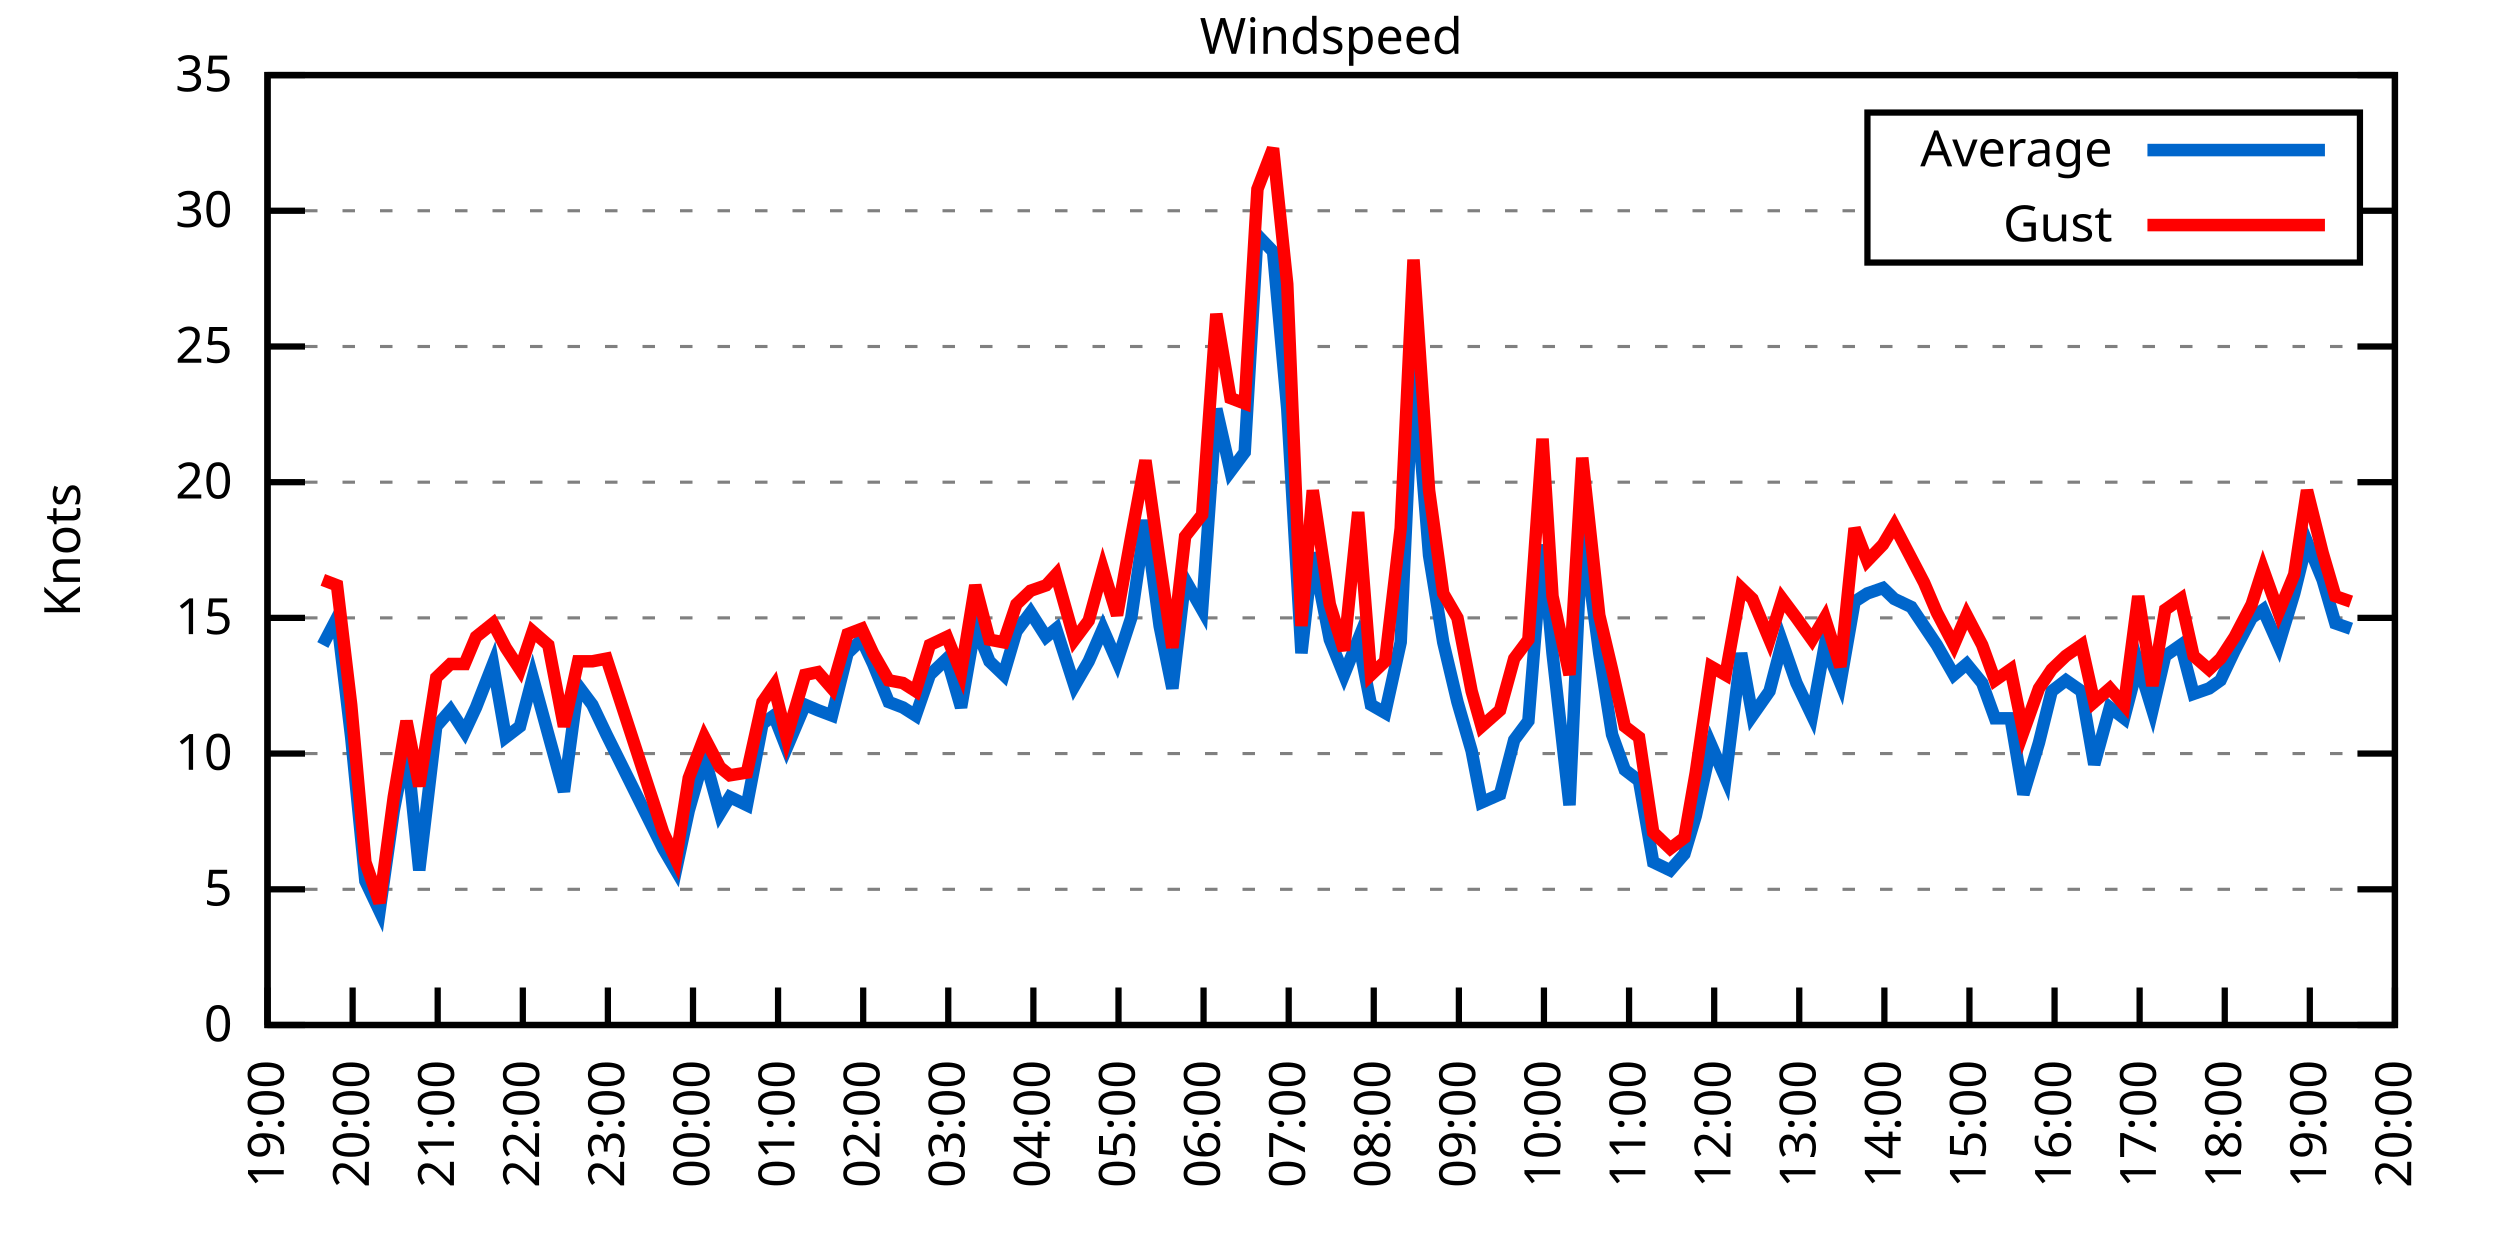
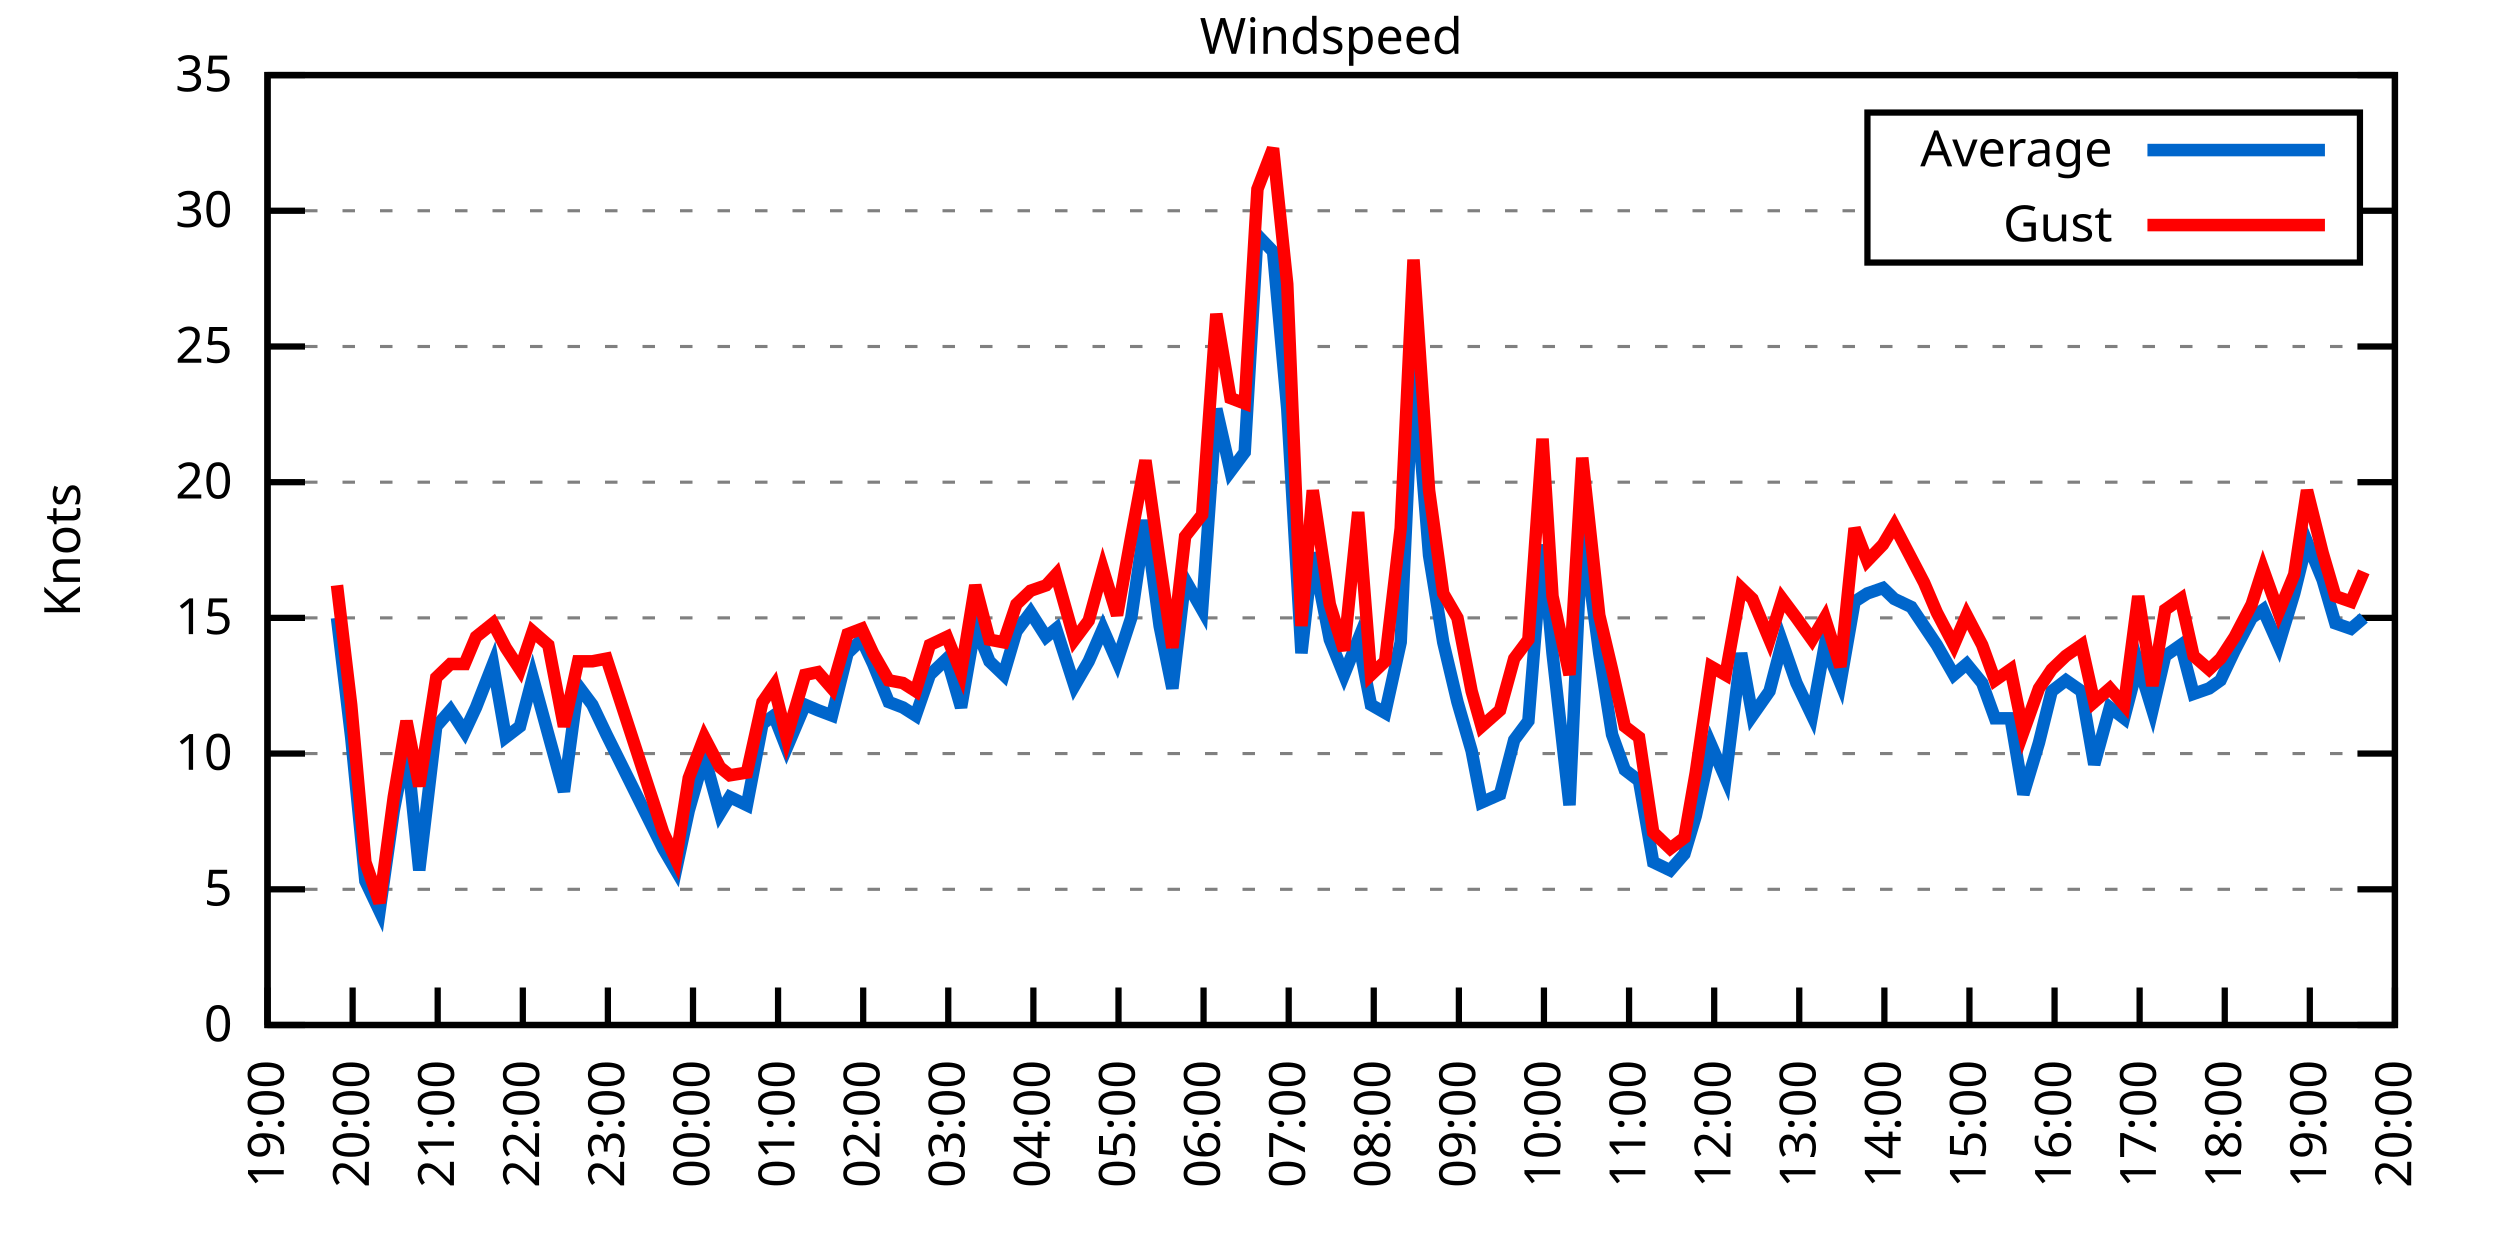
<svg xmlns="http://www.w3.org/2000/svg" xmlns:xlink="http://www.w3.org/1999/xlink" width="400" height="200" viewBox="0 0 400 200">
  <g id="gnuplot_canvas">
    <rect x="0" y="0" width="400" height="200" fill="none" />
    <defs>
      <circle id="gpDot" r="0.5" stroke-width="0.5" stroke="currentColor" />
      <path id="gpPt0" stroke-width="0.333" stroke="currentColor" d="M-1,0 h2 M0,-1 v2" />
      <path id="gpPt1" stroke-width="0.333" stroke="currentColor" d="M-1,-1 L1,1 M1,-1 L-1,1" />
      <path id="gpPt2" stroke-width="0.333" stroke="currentColor" d="M-1,0 L1,0 M0,-1 L0,1 M-1,-1 L1,1 M-1,1 L1,-1" />
      <rect id="gpPt3" stroke-width="0.333" stroke="currentColor" x="-1" y="-1" width="2" height="2" />
      <rect id="gpPt4" stroke-width="0.333" stroke="currentColor" fill="currentColor" x="-1" y="-1" width="2" height="2" />
      <circle id="gpPt5" stroke-width="0.333" stroke="currentColor" cx="0" cy="0" r="1" />
      <use xlink:href="#gpPt5" id="gpPt6" fill="currentColor" stroke="none" />
      <path id="gpPt7" stroke-width="0.333" stroke="currentColor" d="M0,-1.33 L-1.33,0.67 L1.33,0.67 z" />
      <use xlink:href="#gpPt7" id="gpPt8" fill="currentColor" stroke="none" />
      <use xlink:href="#gpPt7" id="gpPt9" stroke="currentColor" transform="rotate(180)" />
      <use xlink:href="#gpPt9" id="gpPt10" fill="currentColor" stroke="none" />
      <use xlink:href="#gpPt3" id="gpPt11" stroke="currentColor" transform="rotate(45)" />
      <use xlink:href="#gpPt11" id="gpPt12" fill="currentColor" stroke="none" />
      <path id="gpPt13" stroke-width="0.333" stroke="currentColor" d="M0,1.330 L1.265,0.411 L0.782,-1.067 L-0.782,-1.076 L-1.265,0.411 z" />
      <use xlink:href="#gpPt13" id="gpPt14" fill="currentColor" stroke="none" />
      <filter id="textbox" filterUnits="objectBoundingBox" x="0" y="0" height="1" width="1">
        <feFlood flood-color="white" flood-opacity="1" result="bgnd" />
        <feComposite in="SourceGraphic" in2="bgnd" operator="atop" />
      </filter>
      <filter id="greybox" filterUnits="objectBoundingBox" x="0" y="0" height="1" width="1">
        <feFlood flood-color="lightgrey" flood-opacity="1" result="grey" />
        <feComposite in="SourceGraphic" in2="grey" operator="atop" />
      </filter>
    </defs>
    <g fill="none" color="white" stroke="currentColor" stroke-width="1.00" stroke-linecap="butt" stroke-linejoin="miter">
</g>
    <g fill="none" color="black" stroke="currentColor" stroke-width="1.00" stroke-linecap="butt" stroke-linejoin="miter">
      <g stroke="none" shape-rendering="crispEdges">
        <polygon fill="rgb(255, 255, 255)" points="42.80,164.00 383.18,164.00 383.18,12.02 42.80,12.02 " />
      </g>
    </g>
    <g fill="none" color="black" stroke="currentColor" stroke-width="1.00" stroke-linecap="butt" stroke-linejoin="miter">
</g>
    <g fill="none" color="black" stroke="black" stroke-width="0.50" stroke-linecap="butt" stroke-linejoin="miter">
</g>
    <g fill="none" color="gray" stroke="currentColor" stroke-width="0.50" stroke-linecap="butt" stroke-linejoin="miter">
      <path stroke="gray" stroke-dasharray="2,4" class="gridline" d="M42.80,164.00 L383.19,164.00  " />
    </g>
    <g fill="none" color="gray" stroke="gray" stroke-width="1.00" stroke-linecap="butt" stroke-linejoin="miter">
</g>
    <g fill="none" color="black" stroke="currentColor" stroke-width="1.00" stroke-linecap="butt" stroke-linejoin="miter">
      <path stroke="black" d="M42.80,164.00 L48.80,164.00 M383.19,164.00 L377.19,164.00  " />
      <g transform="translate(37.20,166.60)" stroke="none" fill="black" font-family="Sans" font-size="8.00" text-anchor="end">
        <text>
          <tspan font-family="Sans"> 0</tspan>
        </text>
      </g>
    </g>
    <g fill="none" color="black" stroke="currentColor" stroke-width="1.00" stroke-linecap="butt" stroke-linejoin="miter">
</g>
    <g fill="none" color="black" stroke="black" stroke-width="0.50" stroke-linecap="butt" stroke-linejoin="miter">
</g>
    <g fill="none" color="gray" stroke="currentColor" stroke-width="0.50" stroke-linecap="butt" stroke-linejoin="miter">
      <path stroke="gray" stroke-dasharray="2,4" class="gridline" d="M42.80,142.29 L383.19,142.29  " />
    </g>
    <g fill="none" color="gray" stroke="gray" stroke-width="1.00" stroke-linecap="butt" stroke-linejoin="miter">
</g>
    <g fill="none" color="black" stroke="currentColor" stroke-width="1.00" stroke-linecap="butt" stroke-linejoin="miter">
      <path stroke="black" d="M42.80,142.29 L48.80,142.29 M383.19,142.29 L377.19,142.29  " />
      <g transform="translate(37.20,144.89)" stroke="none" fill="black" font-family="Sans" font-size="8.00" text-anchor="end">
        <text>
          <tspan font-family="Sans"> 5</tspan>
        </text>
      </g>
    </g>
    <g fill="none" color="black" stroke="currentColor" stroke-width="1.00" stroke-linecap="butt" stroke-linejoin="miter">
</g>
    <g fill="none" color="black" stroke="black" stroke-width="0.50" stroke-linecap="butt" stroke-linejoin="miter">
</g>
    <g fill="none" color="gray" stroke="currentColor" stroke-width="0.50" stroke-linecap="butt" stroke-linejoin="miter">
      <path stroke="gray" stroke-dasharray="2,4" class="gridline" d="M42.80,120.57 L383.19,120.57  " />
    </g>
    <g fill="none" color="gray" stroke="gray" stroke-width="1.00" stroke-linecap="butt" stroke-linejoin="miter">
</g>
    <g fill="none" color="black" stroke="currentColor" stroke-width="1.00" stroke-linecap="butt" stroke-linejoin="miter">
      <path stroke="black" d="M42.80,120.57 L48.80,120.57 M383.19,120.57 L377.19,120.57  " />
      <g transform="translate(37.20,123.17)" stroke="none" fill="black" font-family="Sans" font-size="8.00" text-anchor="end">
        <text>
          <tspan font-family="Sans"> 10</tspan>
        </text>
      </g>
    </g>
    <g fill="none" color="black" stroke="currentColor" stroke-width="1.00" stroke-linecap="butt" stroke-linejoin="miter">
</g>
    <g fill="none" color="black" stroke="black" stroke-width="0.50" stroke-linecap="butt" stroke-linejoin="miter">
</g>
    <g fill="none" color="gray" stroke="currentColor" stroke-width="0.50" stroke-linecap="butt" stroke-linejoin="miter">
      <path stroke="gray" stroke-dasharray="2,4" class="gridline" d="M42.80,98.86 L383.19,98.86  " />
    </g>
    <g fill="none" color="gray" stroke="gray" stroke-width="1.00" stroke-linecap="butt" stroke-linejoin="miter">
</g>
    <g fill="none" color="black" stroke="currentColor" stroke-width="1.00" stroke-linecap="butt" stroke-linejoin="miter">
      <path stroke="black" d="M42.80,98.86 L48.80,98.86 M383.19,98.86 L377.19,98.86  " />
      <g transform="translate(37.20,101.46)" stroke="none" fill="black" font-family="Sans" font-size="8.00" text-anchor="end">
        <text>
          <tspan font-family="Sans"> 15</tspan>
        </text>
      </g>
    </g>
    <g fill="none" color="black" stroke="currentColor" stroke-width="1.00" stroke-linecap="butt" stroke-linejoin="miter">
</g>
    <g fill="none" color="black" stroke="black" stroke-width="0.50" stroke-linecap="butt" stroke-linejoin="miter">
</g>
    <g fill="none" color="gray" stroke="currentColor" stroke-width="0.50" stroke-linecap="butt" stroke-linejoin="miter">
      <path stroke="gray" stroke-dasharray="2,4" class="gridline" d="M42.80,77.15 L383.19,77.15  " />
    </g>
    <g fill="none" color="gray" stroke="gray" stroke-width="1.00" stroke-linecap="butt" stroke-linejoin="miter">
</g>
    <g fill="none" color="black" stroke="currentColor" stroke-width="1.00" stroke-linecap="butt" stroke-linejoin="miter">
      <path stroke="black" d="M42.80,77.15 L48.80,77.15 M383.19,77.15 L377.19,77.15  " />
      <g transform="translate(37.20,79.75)" stroke="none" fill="black" font-family="Sans" font-size="8.00" text-anchor="end">
        <text>
          <tspan font-family="Sans"> 20</tspan>
        </text>
      </g>
    </g>
    <g fill="none" color="black" stroke="currentColor" stroke-width="1.00" stroke-linecap="butt" stroke-linejoin="miter">
</g>
    <g fill="none" color="black" stroke="black" stroke-width="0.50" stroke-linecap="butt" stroke-linejoin="miter">
</g>
    <g fill="none" color="gray" stroke="currentColor" stroke-width="0.50" stroke-linecap="butt" stroke-linejoin="miter">
      <path stroke="gray" stroke-dasharray="2,4" class="gridline" d="M42.80,55.44 L383.19,55.44  " />
    </g>
    <g fill="none" color="gray" stroke="gray" stroke-width="1.00" stroke-linecap="butt" stroke-linejoin="miter">
</g>
    <g fill="none" color="black" stroke="currentColor" stroke-width="1.00" stroke-linecap="butt" stroke-linejoin="miter">
      <path stroke="black" d="M42.80,55.44 L48.80,55.44 M383.19,55.44 L377.19,55.44  " />
      <g transform="translate(37.20,58.04)" stroke="none" fill="black" font-family="Sans" font-size="8.00" text-anchor="end">
        <text>
          <tspan font-family="Sans"> 25</tspan>
        </text>
      </g>
    </g>
    <g fill="none" color="black" stroke="currentColor" stroke-width="1.00" stroke-linecap="butt" stroke-linejoin="miter">
</g>
    <g fill="none" color="black" stroke="black" stroke-width="0.50" stroke-linecap="butt" stroke-linejoin="miter">
</g>
    <g fill="none" color="gray" stroke="currentColor" stroke-width="0.50" stroke-linecap="butt" stroke-linejoin="miter">
      <path stroke="gray" stroke-dasharray="2,4" class="gridline" d="M42.80,33.72 L298.79,33.72 M377.59,33.72 L383.19,33.72  " />
    </g>
    <g fill="none" color="gray" stroke="gray" stroke-width="1.00" stroke-linecap="butt" stroke-linejoin="miter">
</g>
    <g fill="none" color="black" stroke="currentColor" stroke-width="1.00" stroke-linecap="butt" stroke-linejoin="miter">
      <path stroke="black" d="M42.80,33.72 L48.80,33.72 M383.19,33.72 L377.19,33.72  " />
      <g transform="translate(37.20,36.32)" stroke="none" fill="black" font-family="Sans" font-size="8.00" text-anchor="end">
        <text>
          <tspan font-family="Sans"> 30</tspan>
        </text>
      </g>
    </g>
    <g fill="none" color="black" stroke="currentColor" stroke-width="1.00" stroke-linecap="butt" stroke-linejoin="miter">
</g>
    <g fill="none" color="black" stroke="black" stroke-width="0.50" stroke-linecap="butt" stroke-linejoin="miter">
</g>
    <g fill="none" color="gray" stroke="currentColor" stroke-width="0.50" stroke-linecap="butt" stroke-linejoin="miter">
      <path stroke="gray" stroke-dasharray="2,4" class="gridline" d="M42.80,12.01 L383.19,12.01  " />
    </g>
    <g fill="none" color="gray" stroke="gray" stroke-width="1.00" stroke-linecap="butt" stroke-linejoin="miter">
</g>
    <g fill="none" color="black" stroke="currentColor" stroke-width="1.00" stroke-linecap="butt" stroke-linejoin="miter">
      <path stroke="black" d="M42.80,12.01 L48.80,12.01 M383.19,12.01 L377.19,12.01  " />
      <g transform="translate(37.20,14.61)" stroke="none" fill="black" font-family="Sans" font-size="8.00" text-anchor="end">
        <text>
          <tspan font-family="Sans"> 35</tspan>
        </text>
      </g>
    </g>
    <g fill="none" color="black" stroke="currentColor" stroke-width="1.00" stroke-linecap="butt" stroke-linejoin="miter">
      <path stroke="black" d="M42.80,164.00 L42.80,158.00  " />
      <g transform="translate(45.40,169.60) rotate(270.00)" stroke="none" fill="black" font-family="Sans" font-size="8.00" text-anchor="end">
        <text>
          <tspan font-family="Sans">19:00</tspan>
        </text>
      </g>
    </g>
    <g fill="none" color="black" stroke="currentColor" stroke-width="1.00" stroke-linecap="butt" stroke-linejoin="miter">
      <path stroke="black" d="M56.42,164.00 L56.42,158.00  " />
      <g transform="translate(59.02,169.60) rotate(270.00)" stroke="none" fill="black" font-family="Sans" font-size="8.00" text-anchor="end">
        <text>
          <tspan font-family="Sans">20:00</tspan>
        </text>
      </g>
    </g>
    <g fill="none" color="black" stroke="currentColor" stroke-width="1.00" stroke-linecap="butt" stroke-linejoin="miter">
      <path stroke="black" d="M70.03,164.00 L70.03,158.00  " />
      <g transform="translate(72.63,169.60) rotate(270.00)" stroke="none" fill="black" font-family="Sans" font-size="8.00" text-anchor="end">
        <text>
          <tspan font-family="Sans">21:00</tspan>
        </text>
      </g>
    </g>
    <g fill="none" color="black" stroke="currentColor" stroke-width="1.00" stroke-linecap="butt" stroke-linejoin="miter">
      <path stroke="black" d="M83.65,164.00 L83.65,158.00  " />
      <g transform="translate(86.25,169.60) rotate(270.00)" stroke="none" fill="black" font-family="Sans" font-size="8.00" text-anchor="end">
        <text>
          <tspan font-family="Sans">22:00</tspan>
        </text>
      </g>
    </g>
    <g fill="none" color="black" stroke="currentColor" stroke-width="1.00" stroke-linecap="butt" stroke-linejoin="miter">
      <path stroke="black" d="M97.26,164.00 L97.26,158.00  " />
      <g transform="translate(99.86,169.60) rotate(270.00)" stroke="none" fill="black" font-family="Sans" font-size="8.00" text-anchor="end">
        <text>
          <tspan font-family="Sans">23:00</tspan>
        </text>
      </g>
    </g>
    <g fill="none" color="black" stroke="currentColor" stroke-width="1.00" stroke-linecap="butt" stroke-linejoin="miter">
      <path stroke="black" d="M110.88,164.00 L110.88,158.00  " />
      <g transform="translate(113.48,169.60) rotate(270.00)" stroke="none" fill="black" font-family="Sans" font-size="8.00" text-anchor="end">
        <text>
          <tspan font-family="Sans">00:00</tspan>
        </text>
      </g>
    </g>
    <g fill="none" color="black" stroke="currentColor" stroke-width="1.00" stroke-linecap="butt" stroke-linejoin="miter">
      <path stroke="black" d="M124.49,164.00 L124.49,158.00  " />
      <g transform="translate(127.09,169.60) rotate(270.00)" stroke="none" fill="black" font-family="Sans" font-size="8.00" text-anchor="end">
        <text>
          <tspan font-family="Sans">01:00</tspan>
        </text>
      </g>
    </g>
    <g fill="none" color="black" stroke="currentColor" stroke-width="1.00" stroke-linecap="butt" stroke-linejoin="miter">
      <path stroke="black" d="M138.11,164.00 L138.11,158.00  " />
      <g transform="translate(140.71,169.60) rotate(270.00)" stroke="none" fill="black" font-family="Sans" font-size="8.00" text-anchor="end">
        <text>
          <tspan font-family="Sans">02:00</tspan>
        </text>
      </g>
    </g>
    <g fill="none" color="black" stroke="currentColor" stroke-width="1.00" stroke-linecap="butt" stroke-linejoin="miter">
      <path stroke="black" d="M151.72,164.00 L151.72,158.00  " />
      <g transform="translate(154.32,169.60) rotate(270.00)" stroke="none" fill="black" font-family="Sans" font-size="8.00" text-anchor="end">
        <text>
          <tspan font-family="Sans">03:00</tspan>
        </text>
      </g>
    </g>
    <g fill="none" color="black" stroke="currentColor" stroke-width="1.00" stroke-linecap="butt" stroke-linejoin="miter">
      <path stroke="black" d="M165.34,164.00 L165.34,158.00  " />
      <g transform="translate(167.94,169.60) rotate(270.00)" stroke="none" fill="black" font-family="Sans" font-size="8.00" text-anchor="end">
        <text>
          <tspan font-family="Sans">04:00</tspan>
        </text>
      </g>
    </g>
    <g fill="none" color="black" stroke="currentColor" stroke-width="1.00" stroke-linecap="butt" stroke-linejoin="miter">
      <path stroke="black" d="M178.96,164.00 L178.96,158.00  " />
      <g transform="translate(181.56,169.60) rotate(270.00)" stroke="none" fill="black" font-family="Sans" font-size="8.00" text-anchor="end">
        <text>
          <tspan font-family="Sans">05:00</tspan>
        </text>
      </g>
    </g>
    <g fill="none" color="black" stroke="currentColor" stroke-width="1.00" stroke-linecap="butt" stroke-linejoin="miter">
      <path stroke="black" d="M192.57,164.00 L192.57,158.00  " />
      <g transform="translate(195.17,169.60) rotate(270.00)" stroke="none" fill="black" font-family="Sans" font-size="8.00" text-anchor="end">
        <text>
          <tspan font-family="Sans">06:00</tspan>
        </text>
      </g>
    </g>
    <g fill="none" color="black" stroke="currentColor" stroke-width="1.00" stroke-linecap="butt" stroke-linejoin="miter">
      <path stroke="black" d="M206.19,164.00 L206.19,158.00  " />
      <g transform="translate(208.79,169.60) rotate(270.00)" stroke="none" fill="black" font-family="Sans" font-size="8.00" text-anchor="end">
        <text>
          <tspan font-family="Sans">07:00</tspan>
        </text>
      </g>
    </g>
    <g fill="none" color="black" stroke="currentColor" stroke-width="1.00" stroke-linecap="butt" stroke-linejoin="miter">
      <path stroke="black" d="M219.80,164.00 L219.80,158.00  " />
      <g transform="translate(222.40,169.60) rotate(270.00)" stroke="none" fill="black" font-family="Sans" font-size="8.00" text-anchor="end">
        <text>
          <tspan font-family="Sans">08:00</tspan>
        </text>
      </g>
    </g>
    <g fill="none" color="black" stroke="currentColor" stroke-width="1.00" stroke-linecap="butt" stroke-linejoin="miter">
      <path stroke="black" d="M233.42,164.00 L233.42,158.00  " />
      <g transform="translate(236.02,169.60) rotate(270.00)" stroke="none" fill="black" font-family="Sans" font-size="8.00" text-anchor="end">
        <text>
          <tspan font-family="Sans">09:00</tspan>
        </text>
      </g>
    </g>
    <g fill="none" color="black" stroke="currentColor" stroke-width="1.00" stroke-linecap="butt" stroke-linejoin="miter">
      <path stroke="black" d="M247.03,164.00 L247.03,158.00  " />
      <g transform="translate(249.63,169.60) rotate(270.00)" stroke="none" fill="black" font-family="Sans" font-size="8.00" text-anchor="end">
        <text>
          <tspan font-family="Sans">10:00</tspan>
        </text>
      </g>
    </g>
    <g fill="none" color="black" stroke="currentColor" stroke-width="1.00" stroke-linecap="butt" stroke-linejoin="miter">
      <path stroke="black" d="M260.65,164.00 L260.65,158.00  " />
      <g transform="translate(263.25,169.60) rotate(270.00)" stroke="none" fill="black" font-family="Sans" font-size="8.00" text-anchor="end">
        <text>
          <tspan font-family="Sans">11:00</tspan>
        </text>
      </g>
    </g>
    <g fill="none" color="black" stroke="currentColor" stroke-width="1.00" stroke-linecap="butt" stroke-linejoin="miter">
      <path stroke="black" d="M274.27,164.00 L274.27,158.00  " />
      <g transform="translate(276.87,169.60) rotate(270.00)" stroke="none" fill="black" font-family="Sans" font-size="8.00" text-anchor="end">
        <text>
          <tspan font-family="Sans">12:00</tspan>
        </text>
      </g>
    </g>
    <g fill="none" color="black" stroke="currentColor" stroke-width="1.00" stroke-linecap="butt" stroke-linejoin="miter">
      <path stroke="black" d="M287.88,164.00 L287.88,158.00  " />
      <g transform="translate(290.48,169.60) rotate(270.00)" stroke="none" fill="black" font-family="Sans" font-size="8.00" text-anchor="end">
        <text>
          <tspan font-family="Sans">13:00</tspan>
        </text>
      </g>
    </g>
    <g fill="none" color="black" stroke="currentColor" stroke-width="1.00" stroke-linecap="butt" stroke-linejoin="miter">
      <path stroke="black" d="M301.50,164.00 L301.50,158.00  " />
      <g transform="translate(304.10,169.60) rotate(270.00)" stroke="none" fill="black" font-family="Sans" font-size="8.00" text-anchor="end">
        <text>
          <tspan font-family="Sans">14:00</tspan>
        </text>
      </g>
    </g>
    <g fill="none" color="black" stroke="currentColor" stroke-width="1.00" stroke-linecap="butt" stroke-linejoin="miter">
      <path stroke="black" d="M315.11,164.00 L315.11,158.00  " />
      <g transform="translate(317.71,169.60) rotate(270.00)" stroke="none" fill="black" font-family="Sans" font-size="8.00" text-anchor="end">
        <text>
          <tspan font-family="Sans">15:00</tspan>
        </text>
      </g>
    </g>
    <g fill="none" color="black" stroke="currentColor" stroke-width="1.00" stroke-linecap="butt" stroke-linejoin="miter">
      <path stroke="black" d="M328.73,164.00 L328.73,158.00  " />
      <g transform="translate(331.33,169.60) rotate(270.00)" stroke="none" fill="black" font-family="Sans" font-size="8.00" text-anchor="end">
        <text>
          <tspan font-family="Sans">16:00</tspan>
        </text>
      </g>
    </g>
    <g fill="none" color="black" stroke="currentColor" stroke-width="1.00" stroke-linecap="butt" stroke-linejoin="miter">
      <path stroke="black" d="M342.34,164.00 L342.34,158.00  " />
      <g transform="translate(344.94,169.60) rotate(270.00)" stroke="none" fill="black" font-family="Sans" font-size="8.00" text-anchor="end">
        <text>
          <tspan font-family="Sans">17:00</tspan>
        </text>
      </g>
    </g>
    <g fill="none" color="black" stroke="currentColor" stroke-width="1.00" stroke-linecap="butt" stroke-linejoin="miter">
      <path stroke="black" d="M355.96,164.00 L355.96,158.00  " />
      <g transform="translate(358.56,169.60) rotate(270.00)" stroke="none" fill="black" font-family="Sans" font-size="8.00" text-anchor="end">
        <text>
          <tspan font-family="Sans">18:00</tspan>
        </text>
      </g>
    </g>
    <g fill="none" color="black" stroke="currentColor" stroke-width="1.00" stroke-linecap="butt" stroke-linejoin="miter">
      <path stroke="black" d="M369.57,164.00 L369.57,158.00  " />
      <g transform="translate(372.17,169.60) rotate(270.00)" stroke="none" fill="black" font-family="Sans" font-size="8.00" text-anchor="end">
        <text>
          <tspan font-family="Sans">19:00</tspan>
        </text>
      </g>
    </g>
    <g fill="none" color="black" stroke="currentColor" stroke-width="1.00" stroke-linecap="butt" stroke-linejoin="miter">
      <path stroke="black" d="M383.19,164.00 L383.19,158.00  " />
      <g transform="translate(385.79,169.60) rotate(270.00)" stroke="none" fill="black" font-family="Sans" font-size="8.00" text-anchor="end">
        <text>
          <tspan font-family="Sans">20:00</tspan>
        </text>
      </g>
    </g>
    <g fill="none" color="black" stroke="currentColor" stroke-width="1.00" stroke-linecap="butt" stroke-linejoin="miter">
</g>
    <g fill="none" color="black" stroke="currentColor" stroke-width="1.00" stroke-linecap="butt" stroke-linejoin="miter">
      <path stroke="black" d="M42.80,12.01 L42.80,164.00 L383.19,164.00 L383.19,12.01 L42.80,12.01 Z  " />
    </g>
    <g fill="none" color="black" stroke="currentColor" stroke-width="1.00" stroke-linecap="butt" stroke-linejoin="miter">
</g>
    <g fill="none" color="black" stroke="currentColor" stroke-width="1.00" stroke-linecap="butt" stroke-linejoin="miter">
      <path stroke="black" d="M298.79,42.01 L298.79,18.01 L377.59,18.01 L377.59,42.01 L298.79,42.01 Z  " />
    </g>
    <g id="Windspeed_plot_1">
      <g fill="none" color="white" stroke="black" stroke-width="2.00" stroke-linecap="butt" stroke-linejoin="miter">
</g>
      <g fill="none" color="black" stroke="currentColor" stroke-width="2.00" stroke-linecap="butt" stroke-linejoin="miter">
        <g transform="translate(337.99,26.61)" stroke="none" fill="black" font-family="Sans" font-size="8.00" text-anchor="end">
          <text>
            <tspan font-family="Sans">Average</tspan>
          </text>
        </g>
      </g>
      <g fill="none" color="black" stroke="currentColor" stroke-width="2.00" stroke-linecap="butt" stroke-linejoin="miter">
-         <path stroke="rgb(  0, 102, 204)" d="M343.59,24.01 L371.99,24.01 M51.65,103.20 L53.92,98.86 L56.19,117.97 L58.46,140.98 L60.73,145.76 L63.00,129.69   L65.04,119.27 L67.08,139.25 L69.80,116.23 L72.07,113.63 L74.34,117.10 L76.16,113.19 L78.88,106.24 L80.92,117.97   L83.19,116.23 L85.24,108.42 L87.73,117.53 L90.23,126.65 L92.50,109.72 L94.77,112.76 L97.04,117.53 L106.11,135.77   L108.15,139.25 L110.20,129.69 L112.69,121.01 L115.19,130.13 L116.78,127.52 L119.50,128.83 L122.00,115.80 L123.81,114.49   L125.86,119.71 L128.81,112.76 L130.85,113.63 L133.12,114.49 L135.61,104.51 L137.88,102.34 L139.70,106.24 L142.19,112.32   L144.46,113.19 L146.51,114.49 L148.77,107.98 L151.50,105.38 L153.77,113.19 L156.04,100.16 L158.31,105.81 L160.57,107.98   L162.62,101.03 L164.89,97.99 L167.38,101.90 L168.97,100.60 L171.92,109.72 L174.19,105.81 L176.46,100.60 L178.73,105.81   L181.00,98.86 L183.27,83.23 L185.54,100.16 L187.58,110.15 L189.62,92.78 L192.34,97.56 L194.61,65.42 L196.88,75.41   L199.15,72.37 L201.19,37.63 L203.69,40.24 L205.96,65.42 L208.23,104.51 L210.04,88.44 L212.77,102.34 L215.04,107.98   L217.31,102.34 L219.35,112.76 L221.62,114.06 L224.11,102.77 L226.16,58.04 L228.65,88.87 L230.92,102.77 L233.19,112.32   L235.46,120.14 L237.05,128.39 L240.00,127.09 L242.27,118.40 L244.54,115.36 L246.81,87.14 L248.40,104.51 L251.12,128.83   L253.16,84.10 L255.88,104.51 L257.93,117.53 L259.97,123.18 L262.24,124.92 L264.51,137.94 L267.23,139.25 L269.50,136.64   L271.32,130.56 L273.81,119.27 L276.08,124.48 L278.58,104.51 L280.39,114.49 L283.12,110.59 L285.16,102.77 L287.43,109.28   L289.92,114.49 L291.97,103.20 L294.46,109.28 L296.73,96.26 L298.77,94.95 L301.27,94.08 L303.08,95.82 L305.81,97.12   L307.85,100.16 L309.89,103.20 L312.62,107.98 L314.66,106.24 L317.15,109.28 L319.20,114.93 L321.69,114.93 L323.74,127.09   L326.23,118.84 L328.27,110.59 L330.54,108.85 L333.04,110.59 L335.08,122.31 L337.58,113.19 L339.85,114.93 L342.12,106.24   L344.39,113.63 L346.43,104.94 L348.92,103.20 L350.97,111.02 L353.46,110.15 L355.28,108.85 L357.55,104.07 L360.27,98.86   L362.09,97.56 L364.58,103.20 L367.08,94.95 L369.12,86.70 L371.62,92.78 L373.66,99.73 L376.16,100.60  " />
+         <path stroke="rgb(  0, 102, 204)" d="M343.59,24.01 L371.99,24.01 M53.92,98.86 L56.19,117.97 L58.46,140.98 L60.73,145.76 L63.00,129.69 L65.04,119.27   L67.08,139.25 L69.80,116.23 L72.07,113.63 L74.34,117.10 L76.16,113.19 L78.88,106.24 L80.92,117.97 L83.19,116.23   L85.24,108.42 L87.73,117.53 L90.23,126.65 L92.50,109.72 L94.77,112.76 L97.04,117.53 L106.11,135.77 L108.15,139.25   L110.20,129.69 L112.69,121.01 L115.19,130.13 L116.78,127.52 L119.50,128.83 L122.00,115.80 L123.81,114.49 L125.86,119.71   L128.81,112.76 L130.85,113.63 L133.12,114.49 L135.61,104.51 L137.88,102.34 L139.70,106.24 L142.19,112.32 L144.46,113.19   L146.51,114.49 L148.77,107.98 L151.50,105.38 L153.77,113.19 L156.04,100.16 L158.31,105.81 L160.57,107.98 L162.62,101.03   L164.89,97.99 L167.38,101.90 L168.97,100.60 L171.92,109.72 L174.19,105.81 L176.46,100.60 L178.73,105.81 L181.00,98.86   L183.27,83.23 L185.54,100.16 L187.58,110.15 L189.62,92.78 L192.34,97.56 L194.61,65.42 L196.88,75.41 L199.15,72.37   L201.19,37.63 L203.69,40.24 L205.96,65.42 L208.23,104.51 L210.04,88.44 L212.77,102.34 L215.04,107.98 L217.31,102.34   L219.35,112.76 L221.62,114.06 L224.11,102.77 L226.16,58.04 L228.65,88.87 L230.92,102.77 L233.19,112.32 L235.46,120.14   L237.05,128.39 L240.00,127.09 L242.27,118.40 L244.54,115.36 L246.81,87.14 L248.40,104.51 L251.12,128.83 L253.16,84.10   L255.88,104.51 L257.93,117.53 L259.97,123.18 L262.24,124.92 L264.51,137.94 L267.23,139.25 L269.50,136.64 L271.32,130.56   L273.81,119.27 L276.08,124.48 L278.58,104.51 L280.39,114.49 L283.12,110.59 L285.16,102.77 L287.43,109.28 L289.92,114.49   L291.97,103.20 L294.46,109.28 L296.73,96.26 L298.77,94.95 L301.27,94.08 L303.08,95.82 L305.81,97.12 L307.85,100.16   L309.89,103.20 L312.62,107.98 L314.66,106.24 L317.15,109.28 L319.20,114.93 L321.69,114.93 L323.74,127.09 L326.23,118.84   L328.27,110.59 L330.54,108.85 L333.04,110.59 L335.08,122.31 L337.58,113.19 L339.85,114.93 L342.12,106.24 L344.39,113.63   L346.43,104.94 L348.92,103.20 L350.97,111.02 L353.46,110.15 L355.28,108.85 L357.55,104.07 L360.27,98.86 L362.09,97.56   L364.58,103.20 L367.08,94.95 L369.12,86.70 L371.62,92.78 L373.66,99.73 L376.16,100.60 L378.20,98.86  " />
      </g>
    </g>
    <g id="Windspeed_plot_2">
      <g fill="none" color="black" stroke="currentColor" stroke-width="2.00" stroke-linecap="butt" stroke-linejoin="miter">
        <g transform="translate(337.99,38.61)" stroke="none" fill="black" font-family="Sans" font-size="8.00" text-anchor="end">
          <text>
            <tspan font-family="Sans">Gust</tspan>
          </text>
        </g>
      </g>
      <g fill="none" color="black" stroke="currentColor" stroke-width="2.00" stroke-linecap="butt" stroke-linejoin="miter">
-         <path stroke="rgb(255,   0,   0)" d="M343.59,36.01 L371.99,36.01 M51.65,92.78 L53.92,93.65 L56.19,112.76 L58.46,137.94 L60.73,144.46 L63.00,127.52   L65.04,115.36 L67.08,125.79 L69.80,108.42 L72.07,106.24 L74.34,106.24 L76.16,101.90 L78.88,99.73 L80.92,103.64   L83.19,107.11 L85.24,101.03 L87.73,103.20 L90.23,116.23 L92.50,105.81 L94.77,105.81 L97.04,105.38 L106.11,133.17   L108.15,137.51 L110.20,124.48 L112.69,117.97 L115.19,122.75 L116.78,124.05 L119.50,123.61 L122.00,112.32 L123.81,109.72   L125.86,117.97 L128.81,107.98 L130.85,107.55 L133.12,110.15 L135.61,101.47 L137.88,100.60 L139.70,104.51 L142.19,108.85   L144.46,109.28 L146.51,110.59 L148.77,103.20 L151.50,101.90 L153.77,107.55 L156.04,93.65 L158.31,102.34 L160.57,102.77   L162.62,96.69 L164.89,94.52 L167.38,93.65 L168.97,91.91 L171.92,102.34 L174.19,99.30 L176.46,91.04 L178.73,98.43   L181.00,85.83 L183.27,73.67 L185.54,89.74 L187.58,103.64 L189.62,85.83 L192.34,82.36 L194.61,50.22 L196.88,63.69   L199.15,64.56 L201.19,30.25 L203.69,23.73 L205.96,45.45 L208.23,100.16 L210.04,78.45 L212.77,96.69 L215.04,104.07   L217.31,81.93 L219.35,107.98 L221.62,105.81 L224.11,84.53 L226.16,41.54 L228.65,78.45 L230.92,94.95 L233.19,98.86   L235.46,110.59 L237.05,116.23 L240.00,113.63 L242.27,105.38 L244.54,102.34 L246.81,70.20 L248.40,95.39 L251.12,107.98   L253.16,73.24 L255.88,98.43 L257.93,107.11 L259.97,116.23 L262.24,117.97 L264.51,133.17 L267.23,135.77 L269.50,134.04   L271.32,123.61 L273.81,106.68 L276.08,107.98 L278.58,94.08 L280.39,95.82 L283.12,102.34 L285.16,95.82 L287.43,98.86   L289.92,102.34 L291.97,98.86 L294.46,106.68 L296.73,84.53 L298.77,89.74 L301.27,87.14 L303.08,84.10 L305.81,89.31   L307.85,93.22 L309.89,97.99 L312.62,103.20 L314.66,98.43 L317.15,103.20 L319.20,108.85 L321.69,107.11 L323.74,117.10   L326.23,110.15 L328.27,107.11 L330.54,104.94 L333.04,103.20 L335.08,112.32 L337.58,110.15 L339.85,112.76 L342.12,95.39   L344.39,109.72 L346.43,97.56 L348.92,95.82 L350.97,104.94 L353.46,107.11 L355.28,105.38 L357.55,101.90 L360.27,96.69   L362.09,91.04 L364.58,97.99 L367.08,91.91 L369.12,78.45 L371.62,88.44 L373.66,95.39 L376.16,96.26  " />
+         <path stroke="rgb(255,   0,   0)" d="M343.59,36.01 L371.99,36.01 M53.92,93.65 L56.19,112.76 L58.46,137.94 L60.73,144.46 L63.00,127.52 L65.04,115.36   L67.08,125.79 L69.80,108.42 L72.07,106.24 L74.34,106.24 L76.16,101.90 L78.88,99.73 L80.92,103.64 L83.19,107.11   L85.24,101.03 L87.73,103.20 L90.23,116.23 L92.50,105.81 L94.77,105.81 L97.04,105.38 L106.11,133.17 L108.15,137.51   L110.20,124.48 L112.69,117.97 L115.19,122.75 L116.78,124.05 L119.50,123.61 L122.00,112.32 L123.81,109.72 L125.86,117.97   L128.81,107.98 L130.85,107.55 L133.12,110.15 L135.61,101.47 L137.88,100.60 L139.70,104.51 L142.19,108.85 L144.46,109.28   L146.51,110.59 L148.77,103.20 L151.50,101.90 L153.77,107.55 L156.04,93.65 L158.31,102.34 L160.57,102.77 L162.62,96.69   L164.89,94.52 L167.38,93.65 L168.97,91.91 L171.92,102.34 L174.19,99.30 L176.46,91.04 L178.73,98.43 L181.00,85.83   L183.27,73.67 L185.54,89.74 L187.58,103.64 L189.62,85.83 L192.34,82.36 L194.61,50.22 L196.88,63.69 L199.15,64.56   L201.19,30.25 L203.69,23.73 L205.96,45.45 L208.23,100.16 L210.04,78.45 L212.77,96.69 L215.04,104.07 L217.31,81.93   L219.35,107.98 L221.62,105.81 L224.11,84.53 L226.16,41.54 L228.65,78.45 L230.92,94.95 L233.19,98.86 L235.46,110.59   L237.05,116.23 L240.00,113.63 L242.27,105.38 L244.54,102.34 L246.81,70.20 L248.40,95.39 L251.12,107.98 L253.16,73.24   L255.88,98.43 L257.93,107.11 L259.97,116.23 L262.24,117.97 L264.51,133.17 L267.23,135.77 L269.50,134.04 L271.32,123.61   L273.81,106.68 L276.08,107.98 L278.58,94.08 L280.39,95.82 L283.12,102.34 L285.16,95.82 L287.43,98.86 L289.92,102.34   L291.97,98.86 L294.46,106.68 L296.73,84.53 L298.77,89.74 L301.27,87.14 L303.08,84.10 L305.81,89.31 L307.85,93.22   L309.89,97.99 L312.62,103.20 L314.66,98.43 L317.15,103.20 L319.20,108.85 L321.69,107.11 L323.74,117.10 L326.23,110.15   L328.27,107.11 L330.54,104.94 L333.04,103.20 L335.08,112.32 L337.58,110.15 L339.85,112.76 L342.12,95.39 L344.39,109.72   L346.43,97.56 L348.92,95.82 L350.97,104.94 L353.46,107.11 L355.28,105.38 L357.55,101.90 L360.27,96.69 L362.09,91.04   L364.58,97.99 L367.08,91.91 L369.12,78.45 L371.62,88.44 L373.66,95.39 L376.16,96.26 L378.20,91.48  " />
      </g>
    </g>
    <g fill="none" color="black" stroke="currentColor" stroke-width="2.00" stroke-linecap="butt" stroke-linejoin="miter">
</g>
    <g fill="none" color="black" stroke="black" stroke-width="1.00" stroke-linecap="butt" stroke-linejoin="miter">
</g>
    <g fill="none" color="black" stroke="currentColor" stroke-width="1.00" stroke-linecap="butt" stroke-linejoin="miter">
      <path stroke="black" d="M42.80,12.01 L42.80,164.00 L383.19,164.00 L383.19,12.01 L42.80,12.01 Z  " />
      <g transform="translate(12.80,88.01) rotate(270.00)" stroke="none" fill="black" font-family="Sans" font-size="8.00" text-anchor="middle">
        <text>
          <tspan font-family="Sans">Knots</tspan>
        </text>
      </g>
    </g>
    <g fill="none" color="black" stroke="currentColor" stroke-width="1.00" stroke-linecap="butt" stroke-linejoin="miter">
</g>
    <g fill="none" color="black" stroke="currentColor" stroke-width="1.00" stroke-linecap="butt" stroke-linejoin="miter">
      <g transform="translate(212.99,8.61)" stroke="none" fill="black" font-family="Sans" font-size="8.00" text-anchor="middle">
        <text>
          <tspan font-family="Sans">Windspeed</tspan>
        </text>
      </g>
    </g>
    <g fill="none" color="black" stroke="currentColor" stroke-width="1.00" stroke-linecap="butt" stroke-linejoin="miter">
</g>
  </g>
</svg>
